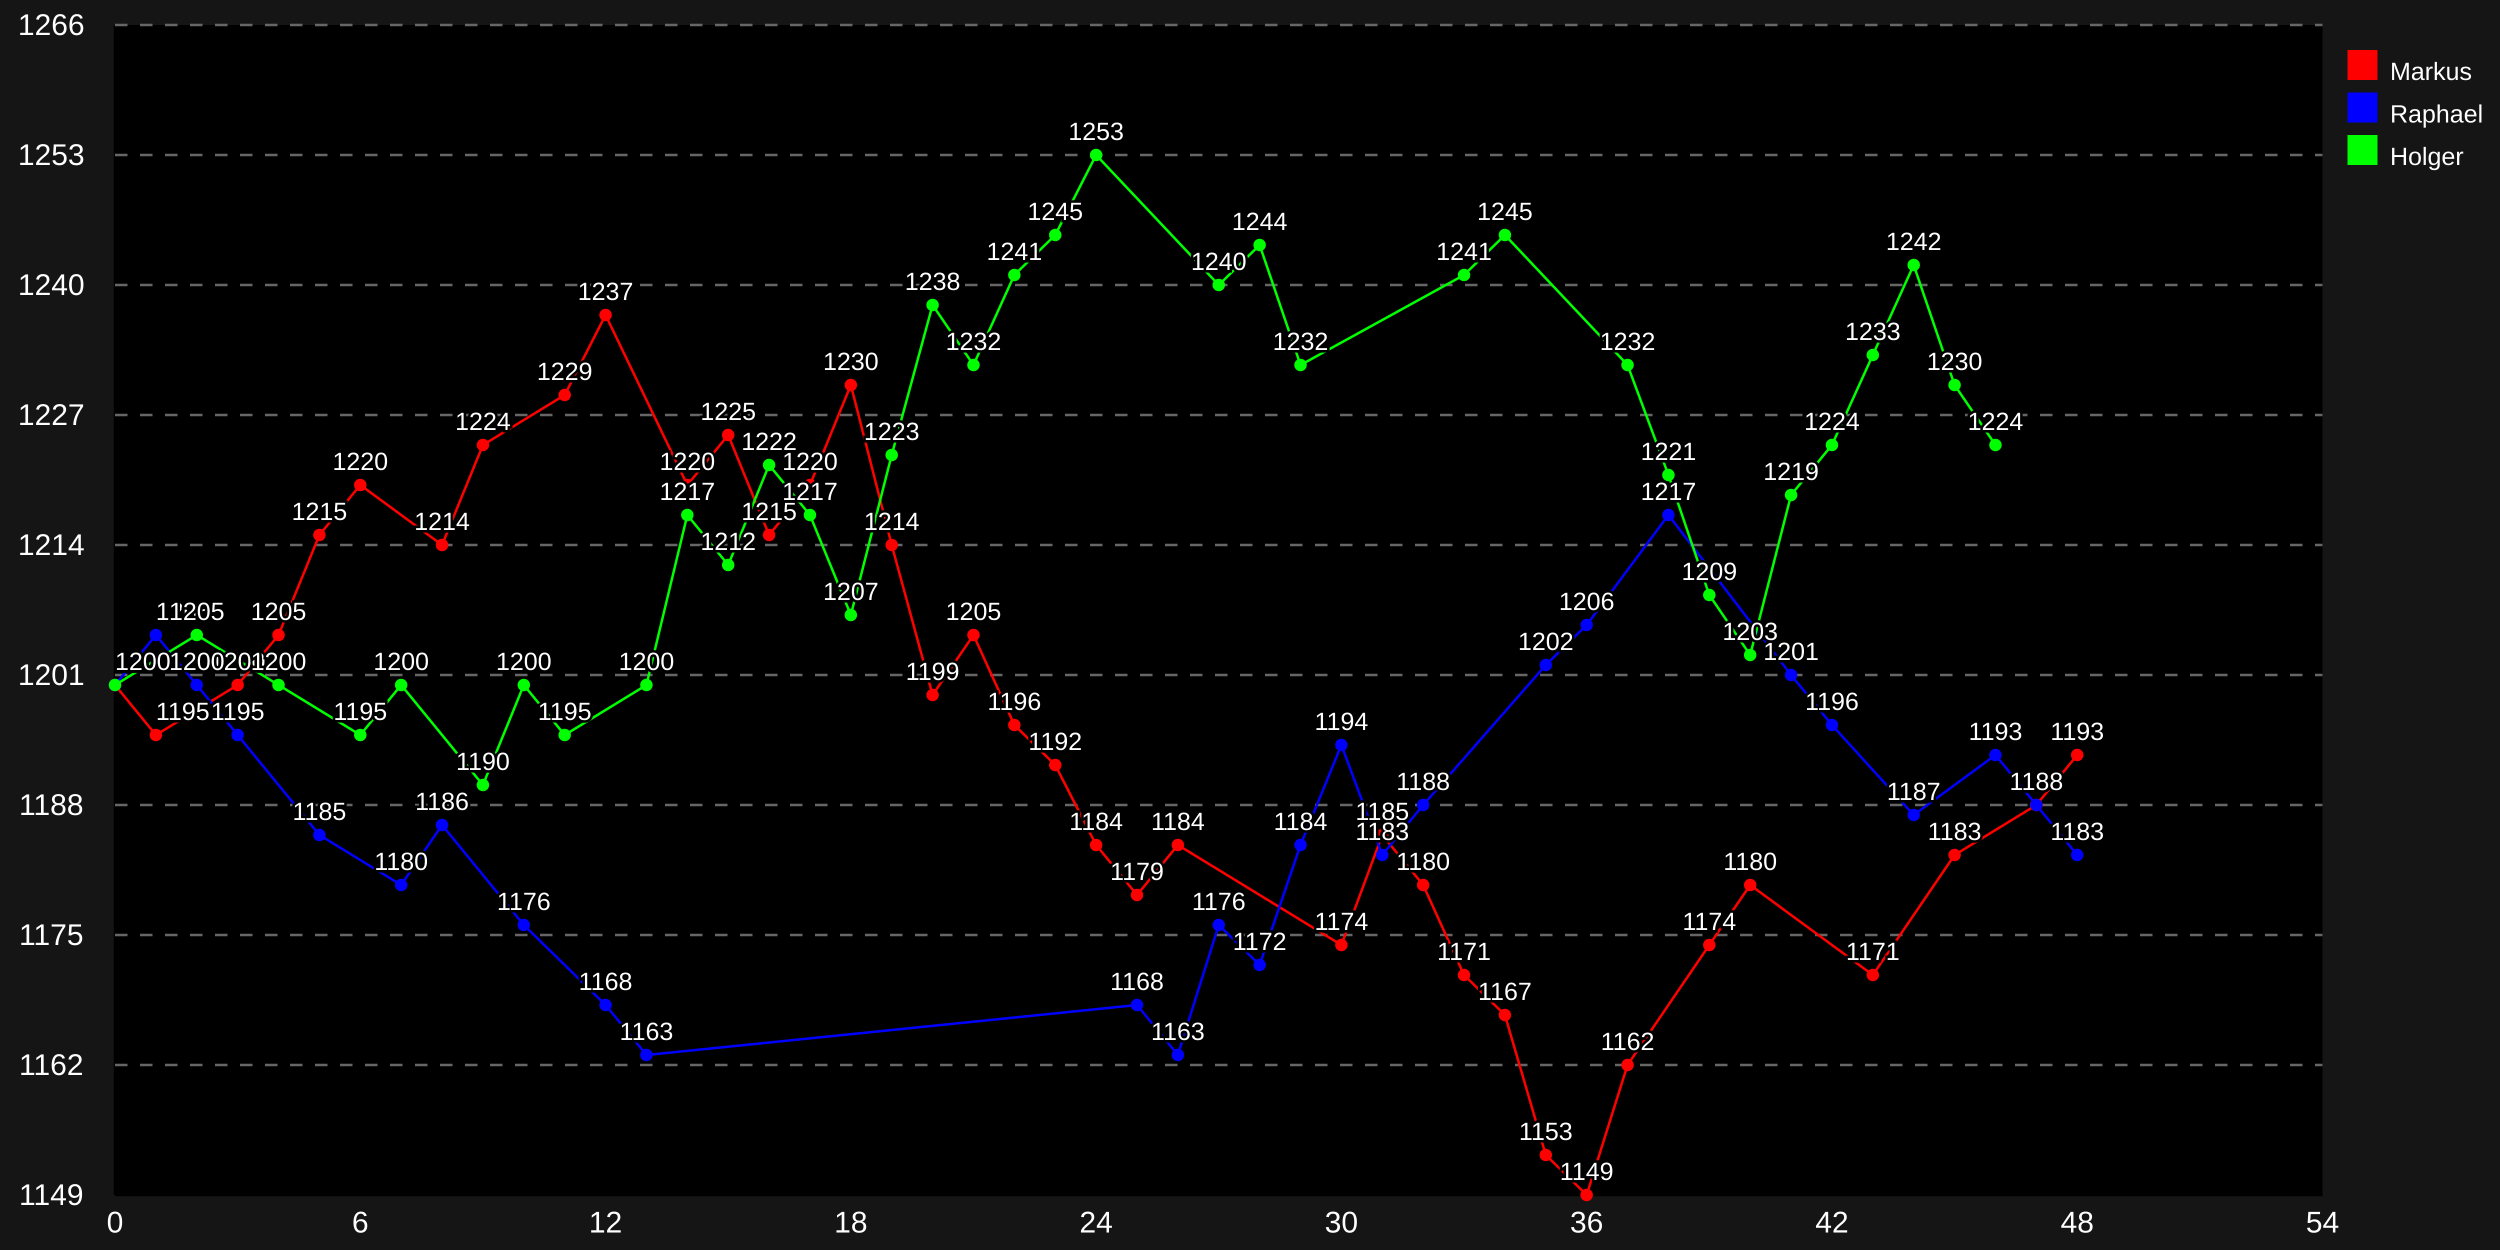
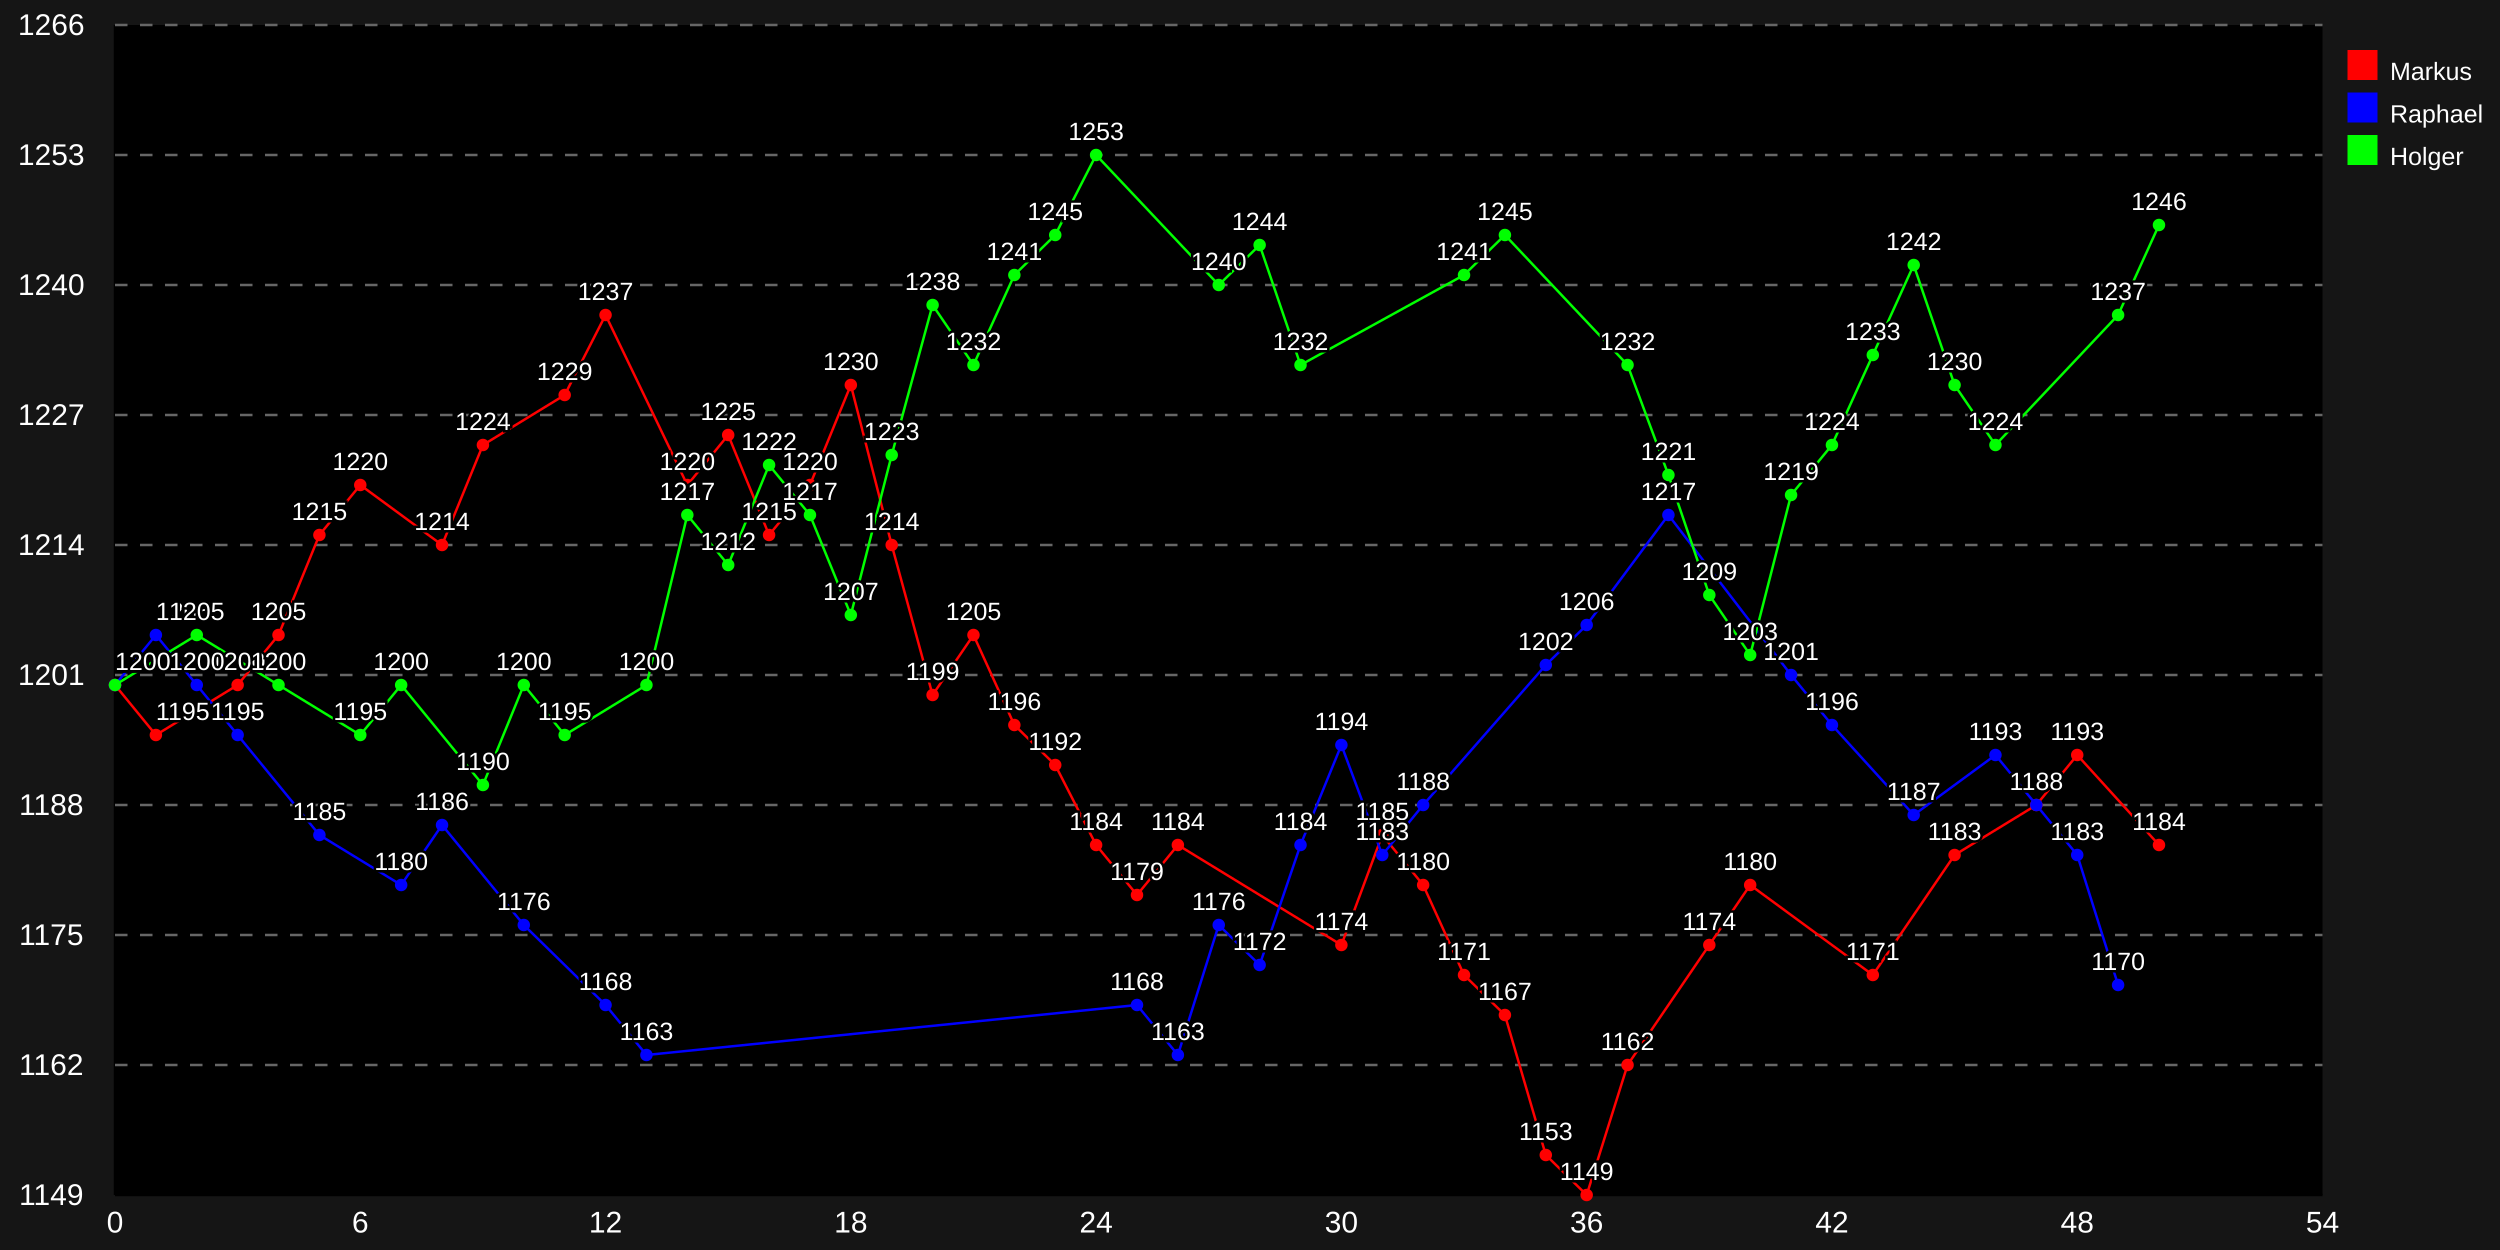
<svg xmlns="http://www.w3.org/2000/svg" xmlns:xlink="http://www.w3.org/1999/xlink" width="1000" height="500" viewBox="0 0 1000 500">
  <defs>
    <style type="text/css">
/* Copy from here for external style sheet */
.svgBackground{ fill: #151515 }


/* graphs titles */
.mainTitle{
  text-anchor: middle;
  fill: #ffffff;
  font-size: 16px;
  font-family: "Arial", sans-serif;
  font-weight: normal;
}
.subTitle{
  text-anchor: middle;
  fill: #ffffff;
  font-size: 14px;
  font-family: "Arial", sans-serif;
  font-weight: normal;
}

.axis{
  stroke: #000000;
  stroke-width: 1px;
}

.guideLines{
  stroke: #666666;
  stroke-width: 1px;
  stroke-dasharray: 5 5;
}

.xAxisLabels{
  text-anchor: middle;
  fill: #ffffff;
  font-size: 12px;
  font-family: "Arial", sans-serif;
  font-weight: normal;
}

.yAxisLabels{
  text-anchor: end;
  fill: #ffffff;
  font-size: 12px;
  font-family: "Arial", sans-serif;
  font-weight: normal;
}

.xAxisTitle{
  text-anchor: middle;
  fill: #ffffff;
  font-size: 14px;
  font-family: "Arial", sans-serif;
  font-weight: normal;
}

.yAxisTitle{
  fill: #ffffff;
  text-anchor: middle;
  font-size: 14px;
  font-family: "Arial", sans-serif;
  font-weight: normal;
}

.dataPointLabel, .dataPointLabelBackground, .dataPointPopup, .dataPointPopupMask{
  fill: #ffffff;
  text-anchor:middle;
  font-size: 10px;
  font-family: "Arial", sans-serif;
  font-weight: normal;
}

.dataPointLabelBackground{
  stroke: #000000;
  stroke-width: 2;
}

.dataPointPopupMask{
  stroke: white;
  stroke-width: 7;
}

.dataPointPopup{
  fill: black;
  stroke-width: 2;
}

.staggerGuideLine{
  fill: none;
  stroke: #000000;
  stroke-width: 0.5px;
}

/* default line styles */
.line1{
	fill: none;
	stroke: #ff0000;
	stroke-width: 1px;
}
.line2{
	fill: none;
	stroke: #0000ff;
	stroke-width: 1px;
}
.line3{
	fill: none;
	stroke: #00ff00;
	stroke-width: 1px;
}
.line4{
	fill: none;
	stroke: #ffcc00;
	stroke-width: 1px;
}
.line5{
	fill: none;
	stroke: #00ccff;
	stroke-width: 1px;
}
.line6{
	fill: none;
	stroke: #ff00ff;
	stroke-width: 1px;
}
.line7{
	fill: none;
	stroke: #00ffff;
	stroke-width: 1px;
}
.line8{
	fill: none;
	stroke: #ffff00;
	stroke-width: 1px;
}
.line9{
	fill: none;
	stroke: #cc6666;
	stroke-width: 1px;
}
.line10{
	fill: none;
	stroke: #663399;
	stroke-width: 1px;
}
.line11{
	fill: none;
	stroke: #339900;
	stroke-width: 1px;
}
.line12{
	fill: none;
	stroke: #9966FF;
	stroke-width: 1px;
}
/* default fill styles */
.fill1{
	fill: #cc0000;
	fill-opacity: 0.2;
	stroke: none;
}
.fill2{
	fill: #0000cc;
	fill-opacity: 0.2;
	stroke: none;
}
.fill3{
	fill: #00cc00;
	fill-opacity: 0.2;
	stroke: none;
}
.fill4{
	fill: #ffcc00;
	fill-opacity: 0.2;
	stroke: none;
}
.fill5{
	fill: #00ccff;
	fill-opacity: 0.2;
	stroke: none;
}
.fill6{
	fill: #ff00ff;
	fill-opacity: 0.2;
	stroke: none;
}
.fill7{
	fill: #00ffff;
	fill-opacity: 0.2;
	stroke: none;
}
.fill8{
	fill: #ffff00;
	fill-opacity: 0.2;
	stroke: none;
}
.fill9{
	fill: #cc6666;
	fill-opacity: 0.2;
	stroke: none;
}
.fill10{
	fill: #663399;
	fill-opacity: 0.2;
	stroke: none;
}
.fill11{
	fill: #339900;
	fill-opacity: 0.2;
	stroke: none;
}
.fill12{
	fill: #9966FF;
	fill-opacity: 0.2;
	stroke: none;
}
/* default line styles */
.key1,.dataPoint1{
	fill: #ff0000;
	stroke: none;
	stroke-width: 1px;
}
.key2,.dataPoint2{
	fill: #0000ff;
	stroke: none;
	stroke-width: 1px;
}
.key3,.dataPoint3{
	fill: #00ff00;
	stroke: none;
	stroke-width: 1px;
}
.key4,.dataPoint4{
	fill: #ffcc00;
	stroke: none;
	stroke-width: 1px;
}
.key5,.dataPoint5{
	fill: #00ccff;
	stroke: none;
	stroke-width: 1px;
}
.key6,.dataPoint6{
	fill: #ff00ff;
	stroke: none;
	stroke-width: 1px;
}
.key7,.dataPoint7{
	fill: #00ffff;
	stroke: none;
	stroke-width: 1px;
}
.key8,.dataPoint8{
	fill: #ffff00;
	stroke: none;
	stroke-width: 1px;
}
.key9,.dataPoint9{
	fill: #cc6666;
	stroke: none;
	stroke-width: 1px;
}
.key10,.dataPoint10{
	fill: #663399;
	stroke: none;
	stroke-width: 1px;
}
.key11,.dataPoint11{
	fill: #339900;
	stroke: none;
	stroke-width: 1px;
}
.key12,.dataPoint12{
	fill: #9966FF;
	stroke: none;
	stroke-width: 1px;
}


.keyText{
  fill: #ffffff;
  text-anchor:start;
  font-size: 10px;
  font-family: "Arial", sans-serif;
  font-weight: normal;
}
/* End copy for external style sheet */

</style>
  </defs>
  <rect width="1000" height="500" x="0" y="0" class="svgBackground" />
  <g transform="translate( 46.0 10 )">
    <rect x="0" y="0" width="883.0" height="468" class="graphBackground" />
    <path d="M 0 468 h883.0" class="axis" id="yAxis" />
    <path d="M 0.0 0 v468" class="axis" id="xAxis" />
    <text class="xAxisLabels" x="0.0" y="483" style="text-anchor: middle">
0
</text>
    <text class="xAxisLabels" x="98.111" y="483" style="text-anchor: middle">
6
</text>
    <text class="xAxisLabels" x="196.222" y="483" style="text-anchor: middle">
12
</text>
    <text class="xAxisLabels" x="294.333" y="483" style="text-anchor: middle">
18
</text>
    <text class="xAxisLabels" x="392.444" y="483" style="text-anchor: middle">
24
</text>
    <text class="xAxisLabels" x="490.556" y="483" style="text-anchor: middle">
30
</text>
    <text class="xAxisLabels" x="588.667" y="483" style="text-anchor: middle">
36
</text>
    <text class="xAxisLabels" x="686.778" y="483" style="text-anchor: middle">
42
</text>
    <text class="xAxisLabels" x="784.889" y="483" style="text-anchor: middle">
48
</text>
    <text class="xAxisLabels" x="883.0" y="483" style="text-anchor: middle">
54
</text>
    <text x="-13.5" y="472.0" class="yAxisLabels" style="text-anchor: middle" transform="translate( -12 0 ) rotate( 0 -13.5 472.0 ) ">
1149
</text>
    <text x="-13.5" y="420.0" class="yAxisLabels" style="text-anchor: middle" transform="translate( -12 0 ) rotate( 0 -13.5 420.0 ) ">
1162
</text>
    <path d="M0 416.0 h883.0" class="guideLines" />
    <text x="-13.5" y="368.0" class="yAxisLabels" style="text-anchor: middle" transform="translate( -12 0 ) rotate( 0 -13.5 368.0 ) ">
1175
</text>
    <path d="M0 364.0 h883.0" class="guideLines" />
    <text x="-13.5" y="316.0" class="yAxisLabels" style="text-anchor: middle" transform="translate( -12 0 ) rotate( 0 -13.5 316.0 ) ">
1188
</text>
    <path d="M0 312.0 h883.0" class="guideLines" />
    <text x="-13.5" y="264.0" class="yAxisLabels" style="text-anchor: middle" transform="translate( -12 0 ) rotate( 0 -13.5 264.0 ) ">
1201
</text>
    <path d="M0 260.0 h883.0" class="guideLines" />
    <text x="-13.5" y="212.0" class="yAxisLabels" style="text-anchor: middle" transform="translate( -12 0 ) rotate( 0 -13.5 212.0 ) ">
1214
</text>
    <path d="M0 208.0 h883.0" class="guideLines" />
    <text x="-13.5" y="160.0" class="yAxisLabels" style="text-anchor: middle" transform="translate( -12 0 ) rotate( 0 -13.5 160.0 ) ">
1227
</text>
    <path d="M0 156.0 h883.0" class="guideLines" />
    <text x="-13.5" y="108.0" class="yAxisLabels" style="text-anchor: middle" transform="translate( -12 0 ) rotate( 0 -13.5 108.0 ) ">
1240
</text>
    <path d="M0 104.0 h883.0" class="guideLines" />
    <text x="-13.5" y="56.0" class="yAxisLabels" style="text-anchor: middle" transform="translate( -12 0 ) rotate( 0 -13.5 56.0 ) ">
1253
</text>
    <path d="M0 52.0 h883.0" class="guideLines" />
    <text x="-13.5" y="4.0" class="yAxisLabels" style="text-anchor: middle" transform="translate( -12 0 ) rotate( 0 -13.5 4.0 ) ">
1266
</text>
    <path d="M0 0.0 h883.0" class="guideLines" />
-     <path d="M0.0 264.0 L0.0 264.0 16.352 284.0 49.056 264.0 65.407 244.0 81.759 204.0 98.111 184.0 130.815 208.0 147.167 168.0 179.87 148.0 196.222 116.0 228.926 184.0 245.278 164.0 261.63 204.0 277.981 184.0 294.333 144.0 310.685 208.0 327.037 268.0 343.389 244.0 359.741 280.0 376.093 296.0 392.444 328.0 408.796 348.0 425.148 328.0 490.556 368.0 506.907 324.0 523.259 344.0 539.611 380.0 555.963 396.0 572.315 452.0 588.667 468.0 605.019 416.0 637.722 368.0 654.074 344.0 703.13 380.0 735.833 332.0 768.537 312.0 784.889 292.0 " class="line1" />
+     <path d="M0.0 264.0 L0.0 264.0 16.352 284.0 49.056 264.0 65.407 244.0 81.759 204.0 98.111 184.0 130.815 208.0 147.167 168.0 179.87 148.0 196.222 116.0 228.926 184.0 245.278 164.0 261.63 204.0 277.981 184.0 294.333 144.0 310.685 208.0 327.037 268.0 343.389 244.0 359.741 280.0 376.093 296.0 392.444 328.0 408.796 348.0 425.148 328.0 490.556 368.0 506.907 324.0 523.259 344.0 539.611 380.0 555.963 396.0 572.315 452.0 588.667 468.0 605.019 416.0 637.722 368.0 654.074 344.0 703.13 380.0 735.833 332.0 768.537 312.0 784.889 292.0 817.593 328.0 " class="line1" />
    <circle cx="0.0" cy="264.0" r="2.5" class="dataPoint1" />
    <circle cx="16.352" cy="284.0" r="2.5" class="dataPoint1" />
    <circle cx="49.056" cy="264.0" r="2.5" class="dataPoint1" />
    <circle cx="65.407" cy="244.0" r="2.5" class="dataPoint1" />
    <circle cx="81.759" cy="204.0" r="2.5" class="dataPoint1" />
    <circle cx="98.111" cy="184.0" r="2.5" class="dataPoint1" />
    <circle cx="130.815" cy="208.0" r="2.5" class="dataPoint1" />
    <circle cx="147.167" cy="168.0" r="2.5" class="dataPoint1" />
    <circle cx="179.87" cy="148.0" r="2.5" class="dataPoint1" />
    <circle cx="196.222" cy="116.0" r="2.5" class="dataPoint1" />
    <circle cx="228.926" cy="184.0" r="2.5" class="dataPoint1" />
    <circle cx="245.278" cy="164.0" r="2.5" class="dataPoint1" />
    <circle cx="261.63" cy="204.0" r="2.5" class="dataPoint1" />
    <circle cx="277.981" cy="184.0" r="2.5" class="dataPoint1" />
    <circle cx="294.333" cy="144.0" r="2.5" class="dataPoint1" />
    <circle cx="310.685" cy="208.0" r="2.5" class="dataPoint1" />
    <circle cx="327.037" cy="268.0" r="2.5" class="dataPoint1" />
    <circle cx="343.389" cy="244.0" r="2.5" class="dataPoint1" />
    <circle cx="359.741" cy="280.0" r="2.5" class="dataPoint1" />
    <circle cx="376.093" cy="296.0" r="2.5" class="dataPoint1" />
    <circle cx="392.444" cy="328.0" r="2.5" class="dataPoint1" />
    <circle cx="408.796" cy="348.0" r="2.5" class="dataPoint1" />
    <circle cx="425.148" cy="328.0" r="2.5" class="dataPoint1" />
    <circle cx="490.556" cy="368.0" r="2.5" class="dataPoint1" />
    <circle cx="506.907" cy="324.0" r="2.5" class="dataPoint1" />
    <circle cx="523.259" cy="344.0" r="2.5" class="dataPoint1" />
    <circle cx="539.611" cy="380.0" r="2.5" class="dataPoint1" />
    <circle cx="555.963" cy="396.0" r="2.5" class="dataPoint1" />
    <circle cx="572.315" cy="452.0" r="2.5" class="dataPoint1" />
    <circle cx="588.667" cy="468.0" r="2.5" class="dataPoint1" />
    <circle cx="605.019" cy="416.0" r="2.5" class="dataPoint1" />
    <circle cx="637.722" cy="368.0" r="2.5" class="dataPoint1" />
    <circle cx="654.074" cy="344.0" r="2.5" class="dataPoint1" />
    <circle cx="703.13" cy="380.0" r="2.5" class="dataPoint1" />
    <circle cx="735.833" cy="332.0" r="2.5" class="dataPoint1" />
    <circle cx="768.537" cy="312.0" r="2.5" class="dataPoint1" />
    <circle cx="784.889" cy="292.0" r="2.5" class="dataPoint1" />
-     <path d="M0.0 264.0 L0.0 264.0 16.352 244.0 32.704 264.0 49.056 284.0 81.759 324.0 114.463 344.0 130.815 320.0 163.519 360.0 196.222 392.0 212.574 412.0 408.796 392.0 425.148 412.0 441.5 360.0 457.852 376.0 474.204 328.0 490.556 288.0 506.907 332.0 523.259 312.0 572.315 256.0 588.667 240 621.37 196.0 670.426 260.0 686.778 280.0 719.481 316.0 752.185 292.0 768.537 312.0 784.889 332.0 " class="line2" />
+     <circle cx="817.593" cy="328.0" r="2.5" class="dataPoint1" />
+     <path d="M0.0 264.0 L0.0 264.0 16.352 244.0 32.704 264.0 49.056 284.0 81.759 324.0 114.463 344.0 130.815 320.0 163.519 360.0 196.222 392.0 212.574 412.0 408.796 392.0 425.148 412.0 441.5 360.0 457.852 376.0 474.204 328.0 490.556 288.0 506.907 332.0 523.259 312.0 572.315 256.0 588.667 240 621.37 196.0 670.426 260.0 686.778 280.0 719.481 316.0 752.185 292.0 768.537 312.0 784.889 332.0 801.241 384.0 " class="line2" />
    <circle cx="0.0" cy="264.0" r="2.5" class="dataPoint2" />
    <circle cx="16.352" cy="244.0" r="2.5" class="dataPoint2" />
    <circle cx="32.704" cy="264.0" r="2.5" class="dataPoint2" />
    <circle cx="49.056" cy="284.0" r="2.5" class="dataPoint2" />
    <circle cx="81.759" cy="324.0" r="2.5" class="dataPoint2" />
    <circle cx="114.463" cy="344.0" r="2.5" class="dataPoint2" />
    <circle cx="130.815" cy="320.0" r="2.5" class="dataPoint2" />
    <circle cx="163.519" cy="360.0" r="2.5" class="dataPoint2" />
    <circle cx="196.222" cy="392.0" r="2.5" class="dataPoint2" />
    <circle cx="212.574" cy="412.0" r="2.5" class="dataPoint2" />
    <circle cx="408.796" cy="392.0" r="2.5" class="dataPoint2" />
    <circle cx="425.148" cy="412.0" r="2.5" class="dataPoint2" />
    <circle cx="441.5" cy="360.0" r="2.5" class="dataPoint2" />
    <circle cx="457.852" cy="376.0" r="2.5" class="dataPoint2" />
    <circle cx="474.204" cy="328.0" r="2.5" class="dataPoint2" />
    <circle cx="490.556" cy="288.0" r="2.5" class="dataPoint2" />
    <circle cx="506.907" cy="332.0" r="2.5" class="dataPoint2" />
    <circle cx="523.259" cy="312.0" r="2.5" class="dataPoint2" />
    <circle cx="572.315" cy="256.0" r="2.5" class="dataPoint2" />
    <circle cx="588.667" cy="240" r="2.5" class="dataPoint2" />
    <circle cx="621.37" cy="196.0" r="2.5" class="dataPoint2" />
    <circle cx="670.426" cy="260.0" r="2.5" class="dataPoint2" />
    <circle cx="686.778" cy="280.0" r="2.5" class="dataPoint2" />
    <circle cx="719.481" cy="316.0" r="2.5" class="dataPoint2" />
    <circle cx="752.185" cy="292.0" r="2.5" class="dataPoint2" />
    <circle cx="768.537" cy="312.0" r="2.5" class="dataPoint2" />
    <circle cx="784.889" cy="332.0" r="2.5" class="dataPoint2" />
-     <path d="M0.0 264.0 L0.0 264.0 32.704 244.0 65.407 264.0 98.111 284.0 114.463 264.0 147.167 304.0 163.519 264.0 179.87 284.0 212.574 264.0 228.926 196.0 245.278 216 261.63 176.0 277.981 196.0 294.333 236.0 310.685 172.0 327.037 112.0 343.389 136.0 359.741 100.0 376.093 84.0 392.444 52.0 441.5 104.0 457.852 88.0 474.204 136.0 539.611 100.0 555.963 84.0 605.019 136.0 621.37 180.0 637.722 228 654.074 252 670.426 188.0 686.778 168.0 703.13 132.0 719.481 96.0 735.833 144.0 752.185 168.0 " class="line3" />
+     <circle cx="801.241" cy="384.0" r="2.5" class="dataPoint2" />
+     <path d="M0.0 264.0 L0.0 264.0 32.704 244.0 65.407 264.0 98.111 284.0 114.463 264.0 147.167 304.0 163.519 264.0 179.87 284.0 212.574 264.0 228.926 196.0 245.278 216 261.63 176.0 277.981 196.0 294.333 236.0 310.685 172.0 327.037 112.0 343.389 136.0 359.741 100.0 376.093 84.0 392.444 52.0 441.5 104.0 457.852 88.0 474.204 136.0 539.611 100.0 555.963 84.0 605.019 136.0 621.37 180.0 637.722 228 654.074 252 670.426 188.0 686.778 168.0 703.13 132.0 719.481 96.0 735.833 144.0 752.185 168.0 801.241 116.0 817.593 80.0 " class="line3" />
    <circle cx="0.0" cy="264.0" r="2.5" class="dataPoint3" />
    <circle cx="32.704" cy="244.0" r="2.5" class="dataPoint3" />
    <circle cx="65.407" cy="264.0" r="2.5" class="dataPoint3" />
    <circle cx="98.111" cy="284.0" r="2.5" class="dataPoint3" />
    <circle cx="114.463" cy="264.0" r="2.5" class="dataPoint3" />
    <circle cx="147.167" cy="304.0" r="2.5" class="dataPoint3" />
    <circle cx="163.519" cy="264.0" r="2.5" class="dataPoint3" />
    <circle cx="179.87" cy="284.0" r="2.5" class="dataPoint3" />
    <circle cx="212.574" cy="264.0" r="2.5" class="dataPoint3" />
    <circle cx="228.926" cy="196.0" r="2.5" class="dataPoint3" />
    <circle cx="245.278" cy="216" r="2.5" class="dataPoint3" />
    <circle cx="261.63" cy="176.0" r="2.5" class="dataPoint3" />
    <circle cx="277.981" cy="196.0" r="2.5" class="dataPoint3" />
    <circle cx="294.333" cy="236.0" r="2.5" class="dataPoint3" />
    <circle cx="310.685" cy="172.0" r="2.5" class="dataPoint3" />
    <circle cx="327.037" cy="112.0" r="2.5" class="dataPoint3" />
    <circle cx="343.389" cy="136.0" r="2.5" class="dataPoint3" />
    <circle cx="359.741" cy="100.0" r="2.5" class="dataPoint3" />
    <circle cx="376.093" cy="84.0" r="2.5" class="dataPoint3" />
    <circle cx="392.444" cy="52.0" r="2.5" class="dataPoint3" />
    <circle cx="441.5" cy="104.0" r="2.5" class="dataPoint3" />
    <circle cx="457.852" cy="88.0" r="2.5" class="dataPoint3" />
    <circle cx="474.204" cy="136.0" r="2.5" class="dataPoint3" />
    <circle cx="539.611" cy="100.0" r="2.5" class="dataPoint3" />
    <circle cx="555.963" cy="84.0" r="2.5" class="dataPoint3" />
    <circle cx="605.019" cy="136.0" r="2.5" class="dataPoint3" />
    <circle cx="621.37" cy="180.0" r="2.5" class="dataPoint3" />
    <circle cx="637.722" cy="228" r="2.5" class="dataPoint3" />
    <circle cx="654.074" cy="252" r="2.5" class="dataPoint3" />
    <circle cx="670.426" cy="188.0" r="2.5" class="dataPoint3" />
    <circle cx="686.778" cy="168.0" r="2.5" class="dataPoint3" />
    <circle cx="703.13" cy="132.0" r="2.5" class="dataPoint3" />
    <circle cx="719.481" cy="96.0" r="2.5" class="dataPoint3" />
    <circle cx="735.833" cy="144.0" r="2.5" class="dataPoint3" />
    <circle cx="752.185" cy="168.0" r="2.5" class="dataPoint3" />
+     <circle cx="801.241" cy="116.0" r="2.5" class="dataPoint3" />
+     <circle cx="817.593" cy="80.0" r="2.5" class="dataPoint3" />
    <g>
      <text x="0.0" y="258.0" class="dataPointLabelBackground" style="text-anchor: start;">
1200
</text>
      <text x="0.0" y="258.0" class="dataPointLabel" style="text-anchor: start;">
1200
</text>
      <a xlink:href="">
        <circle cx="0.0" cy="264.0" r="10" style="opacity: 0" />
      </a>
      <text x="16.352" y="278.0" class="dataPointLabelBackground" style="text-anchor: start;">
1195
</text>
      <text x="16.352" y="278.0" class="dataPointLabel" style="text-anchor: start;">
1195
</text>
      <a xlink:href="">
        <circle cx="16.352" cy="284.0" r="10" style="opacity: 0" />
      </a>
      <text x="49.056" y="258.0" class="dataPointLabelBackground">
1200
</text>
      <text x="49.056" y="258.0" class="dataPointLabel">
1200
</text>
      <a xlink:href="">
        <circle cx="49.056" cy="264.0" r="10" style="opacity: 0" />
      </a>
      <text x="65.407" y="238.0" class="dataPointLabelBackground">
1205
</text>
      <text x="65.407" y="238.0" class="dataPointLabel">
1205
</text>
      <a xlink:href="">
        <circle cx="65.407" cy="244.0" r="10" style="opacity: 0" />
      </a>
      <text x="81.759" y="198.0" class="dataPointLabelBackground">
1215
</text>
      <text x="81.759" y="198.0" class="dataPointLabel">
1215
</text>
      <a xlink:href="">
        <circle cx="81.759" cy="204.0" r="10" style="opacity: 0" />
      </a>
      <text x="98.111" y="178.0" class="dataPointLabelBackground">
1220
</text>
      <text x="98.111" y="178.0" class="dataPointLabel">
1220
</text>
      <a xlink:href="">
        <circle cx="98.111" cy="184.0" r="10" style="opacity: 0" />
      </a>
      <text x="130.815" y="202.0" class="dataPointLabelBackground">
1214
</text>
      <text x="130.815" y="202.0" class="dataPointLabel">
1214
</text>
      <a xlink:href="">
        <circle cx="130.815" cy="208.0" r="10" style="opacity: 0" />
      </a>
      <text x="147.167" y="162.0" class="dataPointLabelBackground">
1224
</text>
      <text x="147.167" y="162.0" class="dataPointLabel">
1224
</text>
      <a xlink:href="">
        <circle cx="147.167" cy="168.0" r="10" style="opacity: 0" />
      </a>
      <text x="179.87" y="142.0" class="dataPointLabelBackground">
1229
</text>
      <text x="179.87" y="142.0" class="dataPointLabel">
1229
</text>
      <a xlink:href="">
        <circle cx="179.87" cy="148.0" r="10" style="opacity: 0" />
      </a>
      <text x="196.222" y="110.0" class="dataPointLabelBackground">
1237
</text>
      <text x="196.222" y="110.0" class="dataPointLabel">
1237
</text>
      <a xlink:href="">
        <circle cx="196.222" cy="116.0" r="10" style="opacity: 0" />
      </a>
      <text x="228.926" y="178.0" class="dataPointLabelBackground">
1220
</text>
      <text x="228.926" y="178.0" class="dataPointLabel">
1220
</text>
      <a xlink:href="">
        <circle cx="228.926" cy="184.0" r="10" style="opacity: 0" />
      </a>
      <text x="245.278" y="158.0" class="dataPointLabelBackground">
1225
</text>
      <text x="245.278" y="158.0" class="dataPointLabel">
1225
</text>
      <a xlink:href="">
        <circle cx="245.278" cy="164.0" r="10" style="opacity: 0" />
      </a>
      <text x="261.63" y="198.0" class="dataPointLabelBackground">
1215
</text>
      <text x="261.63" y="198.0" class="dataPointLabel">
1215
</text>
      <a xlink:href="">
        <circle cx="261.63" cy="204.0" r="10" style="opacity: 0" />
      </a>
      <text x="277.981" y="178.0" class="dataPointLabelBackground">
1220
</text>
      <text x="277.981" y="178.0" class="dataPointLabel">
1220
</text>
      <a xlink:href="">
        <circle cx="277.981" cy="184.0" r="10" style="opacity: 0" />
      </a>
      <text x="294.333" y="138.0" class="dataPointLabelBackground">
1230
</text>
      <text x="294.333" y="138.0" class="dataPointLabel">
1230
</text>
      <a xlink:href="">
        <circle cx="294.333" cy="144.0" r="10" style="opacity: 0" />
      </a>
      <text x="310.685" y="202.0" class="dataPointLabelBackground">
1214
</text>
      <text x="310.685" y="202.0" class="dataPointLabel">
1214
</text>
      <a xlink:href="">
        <circle cx="310.685" cy="208.0" r="10" style="opacity: 0" />
      </a>
      <text x="327.037" y="262.0" class="dataPointLabelBackground">
1199
</text>
      <text x="327.037" y="262.0" class="dataPointLabel">
1199
</text>
      <a xlink:href="">
        <circle cx="327.037" cy="268.0" r="10" style="opacity: 0" />
      </a>
      <text x="343.389" y="238.0" class="dataPointLabelBackground">
1205
</text>
      <text x="343.389" y="238.0" class="dataPointLabel">
1205
</text>
      <a xlink:href="">
        <circle cx="343.389" cy="244.0" r="10" style="opacity: 0" />
      </a>
      <text x="359.741" y="274.0" class="dataPointLabelBackground">
1196
</text>
      <text x="359.741" y="274.0" class="dataPointLabel">
1196
</text>
      <a xlink:href="">
        <circle cx="359.741" cy="280.0" r="10" style="opacity: 0" />
      </a>
      <text x="376.093" y="290.0" class="dataPointLabelBackground">
1192
</text>
      <text x="376.093" y="290.0" class="dataPointLabel">
1192
</text>
      <a xlink:href="">
        <circle cx="376.093" cy="296.0" r="10" style="opacity: 0" />
      </a>
      <text x="392.444" y="322.0" class="dataPointLabelBackground">
1184
</text>
      <text x="392.444" y="322.0" class="dataPointLabel">
1184
</text>
      <a xlink:href="">
        <circle cx="392.444" cy="328.0" r="10" style="opacity: 0" />
      </a>
      <text x="408.796" y="342.0" class="dataPointLabelBackground">
1179
</text>
      <text x="408.796" y="342.0" class="dataPointLabel">
1179
</text>
      <a xlink:href="">
        <circle cx="408.796" cy="348.0" r="10" style="opacity: 0" />
      </a>
      <text x="425.148" y="322.0" class="dataPointLabelBackground">
1184
</text>
      <text x="425.148" y="322.0" class="dataPointLabel">
1184
</text>
      <a xlink:href="">
        <circle cx="425.148" cy="328.0" r="10" style="opacity: 0" />
      </a>
      <text x="490.556" y="362.0" class="dataPointLabelBackground">
1174
</text>
      <text x="490.556" y="362.0" class="dataPointLabel">
1174
</text>
      <a xlink:href="">
        <circle cx="490.556" cy="368.0" r="10" style="opacity: 0" />
      </a>
      <text x="506.907" y="318.0" class="dataPointLabelBackground">
1185
</text>
      <text x="506.907" y="318.0" class="dataPointLabel">
1185
</text>
      <a xlink:href="">
        <circle cx="506.907" cy="324.0" r="10" style="opacity: 0" />
      </a>
      <text x="523.259" y="338.0" class="dataPointLabelBackground">
1180
</text>
      <text x="523.259" y="338.0" class="dataPointLabel">
1180
</text>
      <a xlink:href="">
        <circle cx="523.259" cy="344.0" r="10" style="opacity: 0" />
      </a>
      <text x="539.611" y="374.0" class="dataPointLabelBackground">
1171
</text>
      <text x="539.611" y="374.0" class="dataPointLabel">
1171
</text>
      <a xlink:href="">
        <circle cx="539.611" cy="380.0" r="10" style="opacity: 0" />
      </a>
      <text x="555.963" y="390.0" class="dataPointLabelBackground">
1167
</text>
      <text x="555.963" y="390.0" class="dataPointLabel">
1167
</text>
      <a xlink:href="">
        <circle cx="555.963" cy="396.0" r="10" style="opacity: 0" />
      </a>
      <text x="572.315" y="446.0" class="dataPointLabelBackground">
1153
</text>
      <text x="572.315" y="446.0" class="dataPointLabel">
1153
</text>
      <a xlink:href="">
        <circle cx="572.315" cy="452.0" r="10" style="opacity: 0" />
      </a>
      <text x="588.667" y="462.0" class="dataPointLabelBackground">
1149
</text>
      <text x="588.667" y="462.0" class="dataPointLabel">
1149
</text>
      <a xlink:href="">
        <circle cx="588.667" cy="468.0" r="10" style="opacity: 0" />
      </a>
      <text x="605.019" y="410.0" class="dataPointLabelBackground">
1162
</text>
      <text x="605.019" y="410.0" class="dataPointLabel">
1162
</text>
      <a xlink:href="">
        <circle cx="605.019" cy="416.0" r="10" style="opacity: 0" />
      </a>
      <text x="637.722" y="362.0" class="dataPointLabelBackground">
1174
</text>
      <text x="637.722" y="362.0" class="dataPointLabel">
1174
</text>
      <a xlink:href="">
        <circle cx="637.722" cy="368.0" r="10" style="opacity: 0" />
      </a>
      <text x="654.074" y="338.0" class="dataPointLabelBackground">
1180
</text>
      <text x="654.074" y="338.0" class="dataPointLabel">
1180
</text>
      <a xlink:href="">
        <circle cx="654.074" cy="344.0" r="10" style="opacity: 0" />
      </a>
      <text x="703.13" y="374.0" class="dataPointLabelBackground">
1171
</text>
      <text x="703.13" y="374.0" class="dataPointLabel">
1171
</text>
      <a xlink:href="">
        <circle cx="703.13" cy="380.0" r="10" style="opacity: 0" />
      </a>
      <text x="735.833" y="326.0" class="dataPointLabelBackground">
1183
</text>
      <text x="735.833" y="326.0" class="dataPointLabel">
1183
</text>
      <a xlink:href="">
        <circle cx="735.833" cy="332.0" r="10" style="opacity: 0" />
      </a>
      <text x="768.537" y="306.0" class="dataPointLabelBackground">
1188
</text>
      <text x="768.537" y="306.0" class="dataPointLabel">
1188
</text>
      <a xlink:href="">
        <circle cx="768.537" cy="312.0" r="10" style="opacity: 0" />
      </a>
      <text x="784.889" y="286.0" class="dataPointLabelBackground">
1193
</text>
      <text x="784.889" y="286.0" class="dataPointLabel">
1193
</text>
      <a xlink:href="">
        <circle cx="784.889" cy="292.0" r="10" style="opacity: 0" />
      </a>
+       <text x="817.593" y="322.0" class="dataPointLabelBackground">
+ 1184
+ </text>
+       <text x="817.593" y="322.0" class="dataPointLabel">
+ 1184
+ </text>
+       <a xlink:href="">
+         <circle cx="817.593" cy="328.0" r="10" style="opacity: 0" />
+       </a>
      <text x="0.0" y="258.0" class="dataPointLabelBackground" style="text-anchor: start;">
1200
</text>
      <text x="0.0" y="258.0" class="dataPointLabel" style="text-anchor: start;">
1200
</text>
      <a xlink:href="">
        <circle cx="0.0" cy="264.0" r="10" style="opacity: 0" />
      </a>
      <text x="16.352" y="238.0" class="dataPointLabelBackground" style="text-anchor: start;">
1205
</text>
      <text x="16.352" y="238.0" class="dataPointLabel" style="text-anchor: start;">
1205
</text>
      <a xlink:href="">
        <circle cx="16.352" cy="244.0" r="10" style="opacity: 0" />
      </a>
      <text x="32.704" y="258.0" class="dataPointLabelBackground">
1200
</text>
      <text x="32.704" y="258.0" class="dataPointLabel">
1200
</text>
      <a xlink:href="">
        <circle cx="32.704" cy="264.0" r="10" style="opacity: 0" />
      </a>
      <text x="49.056" y="278.0" class="dataPointLabelBackground">
1195
</text>
      <text x="49.056" y="278.0" class="dataPointLabel">
1195
</text>
      <a xlink:href="">
        <circle cx="49.056" cy="284.0" r="10" style="opacity: 0" />
      </a>
      <text x="81.759" y="318.0" class="dataPointLabelBackground">
1185
</text>
      <text x="81.759" y="318.0" class="dataPointLabel">
1185
</text>
      <a xlink:href="">
        <circle cx="81.759" cy="324.0" r="10" style="opacity: 0" />
      </a>
      <text x="114.463" y="338.0" class="dataPointLabelBackground">
1180
</text>
      <text x="114.463" y="338.0" class="dataPointLabel">
1180
</text>
      <a xlink:href="">
        <circle cx="114.463" cy="344.0" r="10" style="opacity: 0" />
      </a>
      <text x="130.815" y="314.0" class="dataPointLabelBackground">
1186
</text>
      <text x="130.815" y="314.0" class="dataPointLabel">
1186
</text>
      <a xlink:href="">
        <circle cx="130.815" cy="320.0" r="10" style="opacity: 0" />
      </a>
      <text x="163.519" y="354.0" class="dataPointLabelBackground">
1176
</text>
      <text x="163.519" y="354.0" class="dataPointLabel">
1176
</text>
      <a xlink:href="">
        <circle cx="163.519" cy="360.0" r="10" style="opacity: 0" />
      </a>
      <text x="196.222" y="386.0" class="dataPointLabelBackground">
1168
</text>
      <text x="196.222" y="386.0" class="dataPointLabel">
1168
</text>
      <a xlink:href="">
        <circle cx="196.222" cy="392.0" r="10" style="opacity: 0" />
      </a>
      <text x="212.574" y="406.0" class="dataPointLabelBackground">
1163
</text>
      <text x="212.574" y="406.0" class="dataPointLabel">
1163
</text>
      <a xlink:href="">
        <circle cx="212.574" cy="412.0" r="10" style="opacity: 0" />
      </a>
      <text x="408.796" y="386.0" class="dataPointLabelBackground">
1168
</text>
      <text x="408.796" y="386.0" class="dataPointLabel">
1168
</text>
      <a xlink:href="">
        <circle cx="408.796" cy="392.0" r="10" style="opacity: 0" />
      </a>
      <text x="425.148" y="406.0" class="dataPointLabelBackground">
1163
</text>
      <text x="425.148" y="406.0" class="dataPointLabel">
1163
</text>
      <a xlink:href="">
        <circle cx="425.148" cy="412.0" r="10" style="opacity: 0" />
      </a>
      <text x="441.5" y="354.0" class="dataPointLabelBackground">
1176
</text>
      <text x="441.5" y="354.0" class="dataPointLabel">
1176
</text>
      <a xlink:href="">
        <circle cx="441.5" cy="360.0" r="10" style="opacity: 0" />
      </a>
      <text x="457.852" y="370.0" class="dataPointLabelBackground">
1172
</text>
      <text x="457.852" y="370.0" class="dataPointLabel">
1172
</text>
      <a xlink:href="">
        <circle cx="457.852" cy="376.0" r="10" style="opacity: 0" />
      </a>
      <text x="474.204" y="322.0" class="dataPointLabelBackground">
1184
</text>
      <text x="474.204" y="322.0" class="dataPointLabel">
1184
</text>
      <a xlink:href="">
        <circle cx="474.204" cy="328.0" r="10" style="opacity: 0" />
      </a>
      <text x="490.556" y="282.0" class="dataPointLabelBackground">
1194
</text>
      <text x="490.556" y="282.0" class="dataPointLabel">
1194
</text>
      <a xlink:href="">
        <circle cx="490.556" cy="288.0" r="10" style="opacity: 0" />
      </a>
      <text x="506.907" y="326.0" class="dataPointLabelBackground">
1183
</text>
      <text x="506.907" y="326.0" class="dataPointLabel">
1183
</text>
      <a xlink:href="">
        <circle cx="506.907" cy="332.0" r="10" style="opacity: 0" />
      </a>
      <text x="523.259" y="306.0" class="dataPointLabelBackground">
1188
</text>
      <text x="523.259" y="306.0" class="dataPointLabel">
1188
</text>
      <a xlink:href="">
        <circle cx="523.259" cy="312.0" r="10" style="opacity: 0" />
      </a>
      <text x="572.315" y="250.0" class="dataPointLabelBackground">
1202
</text>
      <text x="572.315" y="250.0" class="dataPointLabel">
1202
</text>
      <a xlink:href="">
        <circle cx="572.315" cy="256.0" r="10" style="opacity: 0" />
      </a>
      <text x="588.667" y="234" class="dataPointLabelBackground">
1206
</text>
      <text x="588.667" y="234" class="dataPointLabel">
1206
</text>
      <a xlink:href="">
        <circle cx="588.667" cy="240" r="10" style="opacity: 0" />
      </a>
      <text x="621.37" y="190.0" class="dataPointLabelBackground">
1217
</text>
      <text x="621.37" y="190.0" class="dataPointLabel">
1217
</text>
      <a xlink:href="">
        <circle cx="621.37" cy="196.0" r="10" style="opacity: 0" />
      </a>
      <text x="670.426" y="254.0" class="dataPointLabelBackground">
1201
</text>
      <text x="670.426" y="254.0" class="dataPointLabel">
1201
</text>
      <a xlink:href="">
        <circle cx="670.426" cy="260.0" r="10" style="opacity: 0" />
      </a>
      <text x="686.778" y="274.0" class="dataPointLabelBackground">
1196
</text>
      <text x="686.778" y="274.0" class="dataPointLabel">
1196
</text>
      <a xlink:href="">
        <circle cx="686.778" cy="280.0" r="10" style="opacity: 0" />
      </a>
      <text x="719.481" y="310.0" class="dataPointLabelBackground">
1187
</text>
      <text x="719.481" y="310.0" class="dataPointLabel">
1187
</text>
      <a xlink:href="">
        <circle cx="719.481" cy="316.0" r="10" style="opacity: 0" />
      </a>
      <text x="752.185" y="286.0" class="dataPointLabelBackground">
1193
</text>
      <text x="752.185" y="286.0" class="dataPointLabel">
1193
</text>
      <a xlink:href="">
        <circle cx="752.185" cy="292.0" r="10" style="opacity: 0" />
      </a>
      <text x="768.537" y="306.0" class="dataPointLabelBackground">
1188
</text>
      <text x="768.537" y="306.0" class="dataPointLabel">
1188
</text>
      <a xlink:href="">
        <circle cx="768.537" cy="312.0" r="10" style="opacity: 0" />
      </a>
      <text x="784.889" y="326.0" class="dataPointLabelBackground">
1183
</text>
      <text x="784.889" y="326.0" class="dataPointLabel">
1183
</text>
      <a xlink:href="">
        <circle cx="784.889" cy="332.0" r="10" style="opacity: 0" />
      </a>
+       <text x="801.241" y="378.0" class="dataPointLabelBackground">
+ 1170
+ </text>
+       <text x="801.241" y="378.0" class="dataPointLabel">
+ 1170
+ </text>
+       <a xlink:href="">
+         <circle cx="801.241" cy="384.0" r="10" style="opacity: 0" />
+       </a>
      <text x="0.0" y="258.0" class="dataPointLabelBackground" style="text-anchor: start;">
1200
</text>
      <text x="0.0" y="258.0" class="dataPointLabel" style="text-anchor: start;">
1200
</text>
      <a xlink:href="">
        <circle cx="0.0" cy="264.0" r="10" style="opacity: 0" />
      </a>
      <text x="32.704" y="238.0" class="dataPointLabelBackground">
1205
</text>
      <text x="32.704" y="238.0" class="dataPointLabel">
1205
</text>
      <a xlink:href="">
        <circle cx="32.704" cy="244.0" r="10" style="opacity: 0" />
      </a>
      <text x="65.407" y="258.0" class="dataPointLabelBackground">
1200
</text>
      <text x="65.407" y="258.0" class="dataPointLabel">
1200
</text>
      <a xlink:href="">
        <circle cx="65.407" cy="264.0" r="10" style="opacity: 0" />
      </a>
      <text x="98.111" y="278.0" class="dataPointLabelBackground">
1195
</text>
      <text x="98.111" y="278.0" class="dataPointLabel">
1195
</text>
      <a xlink:href="">
        <circle cx="98.111" cy="284.0" r="10" style="opacity: 0" />
      </a>
      <text x="114.463" y="258.0" class="dataPointLabelBackground">
1200
</text>
      <text x="114.463" y="258.0" class="dataPointLabel">
1200
</text>
      <a xlink:href="">
        <circle cx="114.463" cy="264.0" r="10" style="opacity: 0" />
      </a>
      <text x="147.167" y="298.0" class="dataPointLabelBackground">
1190
</text>
      <text x="147.167" y="298.0" class="dataPointLabel">
1190
</text>
      <a xlink:href="">
        <circle cx="147.167" cy="304.0" r="10" style="opacity: 0" />
      </a>
      <text x="163.519" y="258.0" class="dataPointLabelBackground">
1200
</text>
      <text x="163.519" y="258.0" class="dataPointLabel">
1200
</text>
      <a xlink:href="">
        <circle cx="163.519" cy="264.0" r="10" style="opacity: 0" />
      </a>
      <text x="179.87" y="278.0" class="dataPointLabelBackground">
1195
</text>
      <text x="179.87" y="278.0" class="dataPointLabel">
1195
</text>
      <a xlink:href="">
        <circle cx="179.87" cy="284.0" r="10" style="opacity: 0" />
      </a>
      <text x="212.574" y="258.0" class="dataPointLabelBackground">
1200
</text>
      <text x="212.574" y="258.0" class="dataPointLabel">
1200
</text>
      <a xlink:href="">
        <circle cx="212.574" cy="264.0" r="10" style="opacity: 0" />
      </a>
      <text x="228.926" y="190.0" class="dataPointLabelBackground">
1217
</text>
      <text x="228.926" y="190.0" class="dataPointLabel">
1217
</text>
      <a xlink:href="">
        <circle cx="228.926" cy="196.0" r="10" style="opacity: 0" />
      </a>
      <text x="245.278" y="210" class="dataPointLabelBackground">
1212
</text>
      <text x="245.278" y="210" class="dataPointLabel">
1212
</text>
      <a xlink:href="">
        <circle cx="245.278" cy="216" r="10" style="opacity: 0" />
      </a>
      <text x="261.63" y="170.0" class="dataPointLabelBackground">
1222
</text>
      <text x="261.63" y="170.0" class="dataPointLabel">
1222
</text>
      <a xlink:href="">
        <circle cx="261.63" cy="176.0" r="10" style="opacity: 0" />
      </a>
      <text x="277.981" y="190.0" class="dataPointLabelBackground">
1217
</text>
      <text x="277.981" y="190.0" class="dataPointLabel">
1217
</text>
      <a xlink:href="">
        <circle cx="277.981" cy="196.0" r="10" style="opacity: 0" />
      </a>
      <text x="294.333" y="230.0" class="dataPointLabelBackground">
1207
</text>
      <text x="294.333" y="230.0" class="dataPointLabel">
1207
</text>
      <a xlink:href="">
        <circle cx="294.333" cy="236.0" r="10" style="opacity: 0" />
      </a>
      <text x="310.685" y="166.0" class="dataPointLabelBackground">
1223
</text>
      <text x="310.685" y="166.0" class="dataPointLabel">
1223
</text>
      <a xlink:href="">
        <circle cx="310.685" cy="172.0" r="10" style="opacity: 0" />
      </a>
      <text x="327.037" y="106.0" class="dataPointLabelBackground">
1238
</text>
      <text x="327.037" y="106.0" class="dataPointLabel">
1238
</text>
      <a xlink:href="">
        <circle cx="327.037" cy="112.0" r="10" style="opacity: 0" />
      </a>
      <text x="343.389" y="130.0" class="dataPointLabelBackground">
1232
</text>
      <text x="343.389" y="130.0" class="dataPointLabel">
1232
</text>
      <a xlink:href="">
        <circle cx="343.389" cy="136.0" r="10" style="opacity: 0" />
      </a>
      <text x="359.741" y="94.0" class="dataPointLabelBackground">
1241
</text>
      <text x="359.741" y="94.0" class="dataPointLabel">
1241
</text>
      <a xlink:href="">
        <circle cx="359.741" cy="100.0" r="10" style="opacity: 0" />
      </a>
      <text x="376.093" y="78.0" class="dataPointLabelBackground">
1245
</text>
      <text x="376.093" y="78.0" class="dataPointLabel">
1245
</text>
      <a xlink:href="">
        <circle cx="376.093" cy="84.0" r="10" style="opacity: 0" />
      </a>
      <text x="392.444" y="46.0" class="dataPointLabelBackground">
1253
</text>
      <text x="392.444" y="46.0" class="dataPointLabel">
1253
</text>
      <a xlink:href="">
        <circle cx="392.444" cy="52.0" r="10" style="opacity: 0" />
      </a>
      <text x="441.5" y="98.0" class="dataPointLabelBackground">
1240
</text>
      <text x="441.5" y="98.0" class="dataPointLabel">
1240
</text>
      <a xlink:href="">
        <circle cx="441.5" cy="104.0" r="10" style="opacity: 0" />
      </a>
      <text x="457.852" y="82.0" class="dataPointLabelBackground">
1244
</text>
      <text x="457.852" y="82.0" class="dataPointLabel">
1244
</text>
      <a xlink:href="">
        <circle cx="457.852" cy="88.0" r="10" style="opacity: 0" />
      </a>
      <text x="474.204" y="130.0" class="dataPointLabelBackground">
1232
</text>
      <text x="474.204" y="130.0" class="dataPointLabel">
1232
</text>
      <a xlink:href="">
        <circle cx="474.204" cy="136.0" r="10" style="opacity: 0" />
      </a>
      <text x="539.611" y="94.0" class="dataPointLabelBackground">
1241
</text>
      <text x="539.611" y="94.0" class="dataPointLabel">
1241
</text>
      <a xlink:href="">
        <circle cx="539.611" cy="100.0" r="10" style="opacity: 0" />
      </a>
      <text x="555.963" y="78.0" class="dataPointLabelBackground">
1245
</text>
      <text x="555.963" y="78.0" class="dataPointLabel">
1245
</text>
      <a xlink:href="">
        <circle cx="555.963" cy="84.0" r="10" style="opacity: 0" />
      </a>
      <text x="605.019" y="130.0" class="dataPointLabelBackground">
1232
</text>
      <text x="605.019" y="130.0" class="dataPointLabel">
1232
</text>
      <a xlink:href="">
        <circle cx="605.019" cy="136.0" r="10" style="opacity: 0" />
      </a>
      <text x="621.37" y="174.0" class="dataPointLabelBackground">
1221
</text>
      <text x="621.37" y="174.0" class="dataPointLabel">
1221
</text>
      <a xlink:href="">
        <circle cx="621.37" cy="180.0" r="10" style="opacity: 0" />
      </a>
      <text x="637.722" y="222" class="dataPointLabelBackground">
1209
</text>
      <text x="637.722" y="222" class="dataPointLabel">
1209
</text>
      <a xlink:href="">
        <circle cx="637.722" cy="228" r="10" style="opacity: 0" />
      </a>
      <text x="654.074" y="246" class="dataPointLabelBackground">
1203
</text>
      <text x="654.074" y="246" class="dataPointLabel">
1203
</text>
      <a xlink:href="">
        <circle cx="654.074" cy="252" r="10" style="opacity: 0" />
      </a>
      <text x="670.426" y="182.0" class="dataPointLabelBackground">
1219
</text>
      <text x="670.426" y="182.0" class="dataPointLabel">
1219
</text>
      <a xlink:href="">
        <circle cx="670.426" cy="188.0" r="10" style="opacity: 0" />
      </a>
      <text x="686.778" y="162.0" class="dataPointLabelBackground">
1224
</text>
      <text x="686.778" y="162.0" class="dataPointLabel">
1224
</text>
      <a xlink:href="">
        <circle cx="686.778" cy="168.0" r="10" style="opacity: 0" />
      </a>
      <text x="703.13" y="126.0" class="dataPointLabelBackground">
1233
</text>
      <text x="703.13" y="126.0" class="dataPointLabel">
1233
</text>
      <a xlink:href="">
        <circle cx="703.13" cy="132.0" r="10" style="opacity: 0" />
      </a>
      <text x="719.481" y="90.0" class="dataPointLabelBackground">
1242
</text>
      <text x="719.481" y="90.0" class="dataPointLabel">
1242
</text>
      <a xlink:href="">
        <circle cx="719.481" cy="96.0" r="10" style="opacity: 0" />
      </a>
      <text x="735.833" y="138.0" class="dataPointLabelBackground">
1230
</text>
      <text x="735.833" y="138.0" class="dataPointLabel">
1230
</text>
      <a xlink:href="">
        <circle cx="735.833" cy="144.0" r="10" style="opacity: 0" />
      </a>
      <text x="752.185" y="162.0" class="dataPointLabelBackground">
1224
</text>
      <text x="752.185" y="162.0" class="dataPointLabel">
1224
</text>
      <a xlink:href="">
        <circle cx="752.185" cy="168.0" r="10" style="opacity: 0" />
+       </a>
+       <text x="801.241" y="110.0" class="dataPointLabelBackground">
+ 1237
+ </text>
+       <text x="801.241" y="110.0" class="dataPointLabel">
+ 1237
+ </text>
+       <a xlink:href="">
+         <circle cx="801.241" cy="116.0" r="10" style="opacity: 0" />
+       </a>
+       <text x="817.593" y="74.0" class="dataPointLabelBackground">
+ 1246
+ </text>
+       <text x="817.593" y="74.0" class="dataPointLabel">
+ 1246
+ </text>
+       <a xlink:href="">
+         <circle cx="817.593" cy="80.0" r="10" style="opacity: 0" />
      </a>
    </g>
  </g>
  <g transform="translate(939.0 20)">
    <rect x="0" y="0" width="12" height="12" class="key1" />
    <text x="17" y="12" class="keyText">
Markus
</text>
    <rect x="0" y="17" width="12" height="12" class="key2" />
    <text x="17" y="29" class="keyText">
Raphael
</text>
    <rect x="0" y="34" width="12" height="12" class="key3" />
    <text x="17" y="46" class="keyText">
Holger
</text>
  </g>
</svg>
